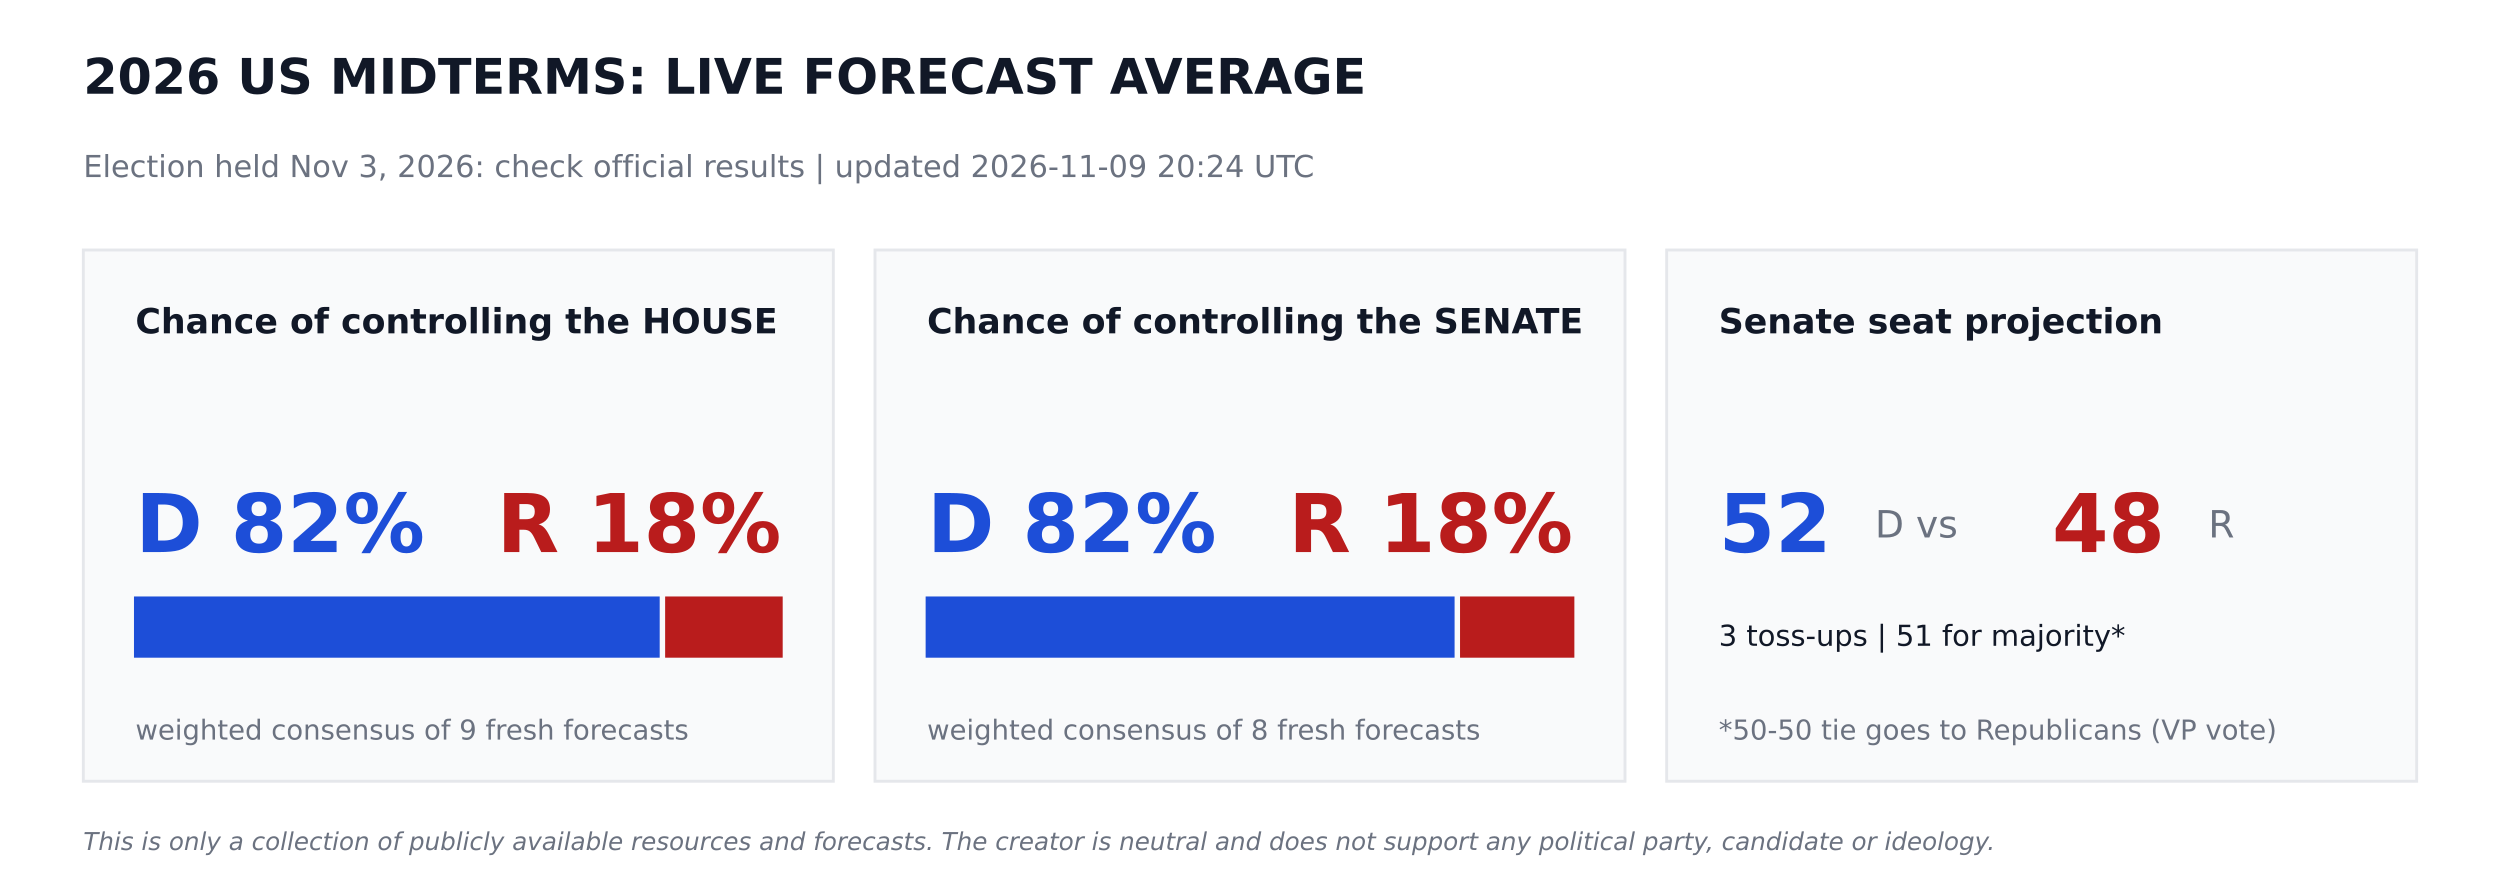
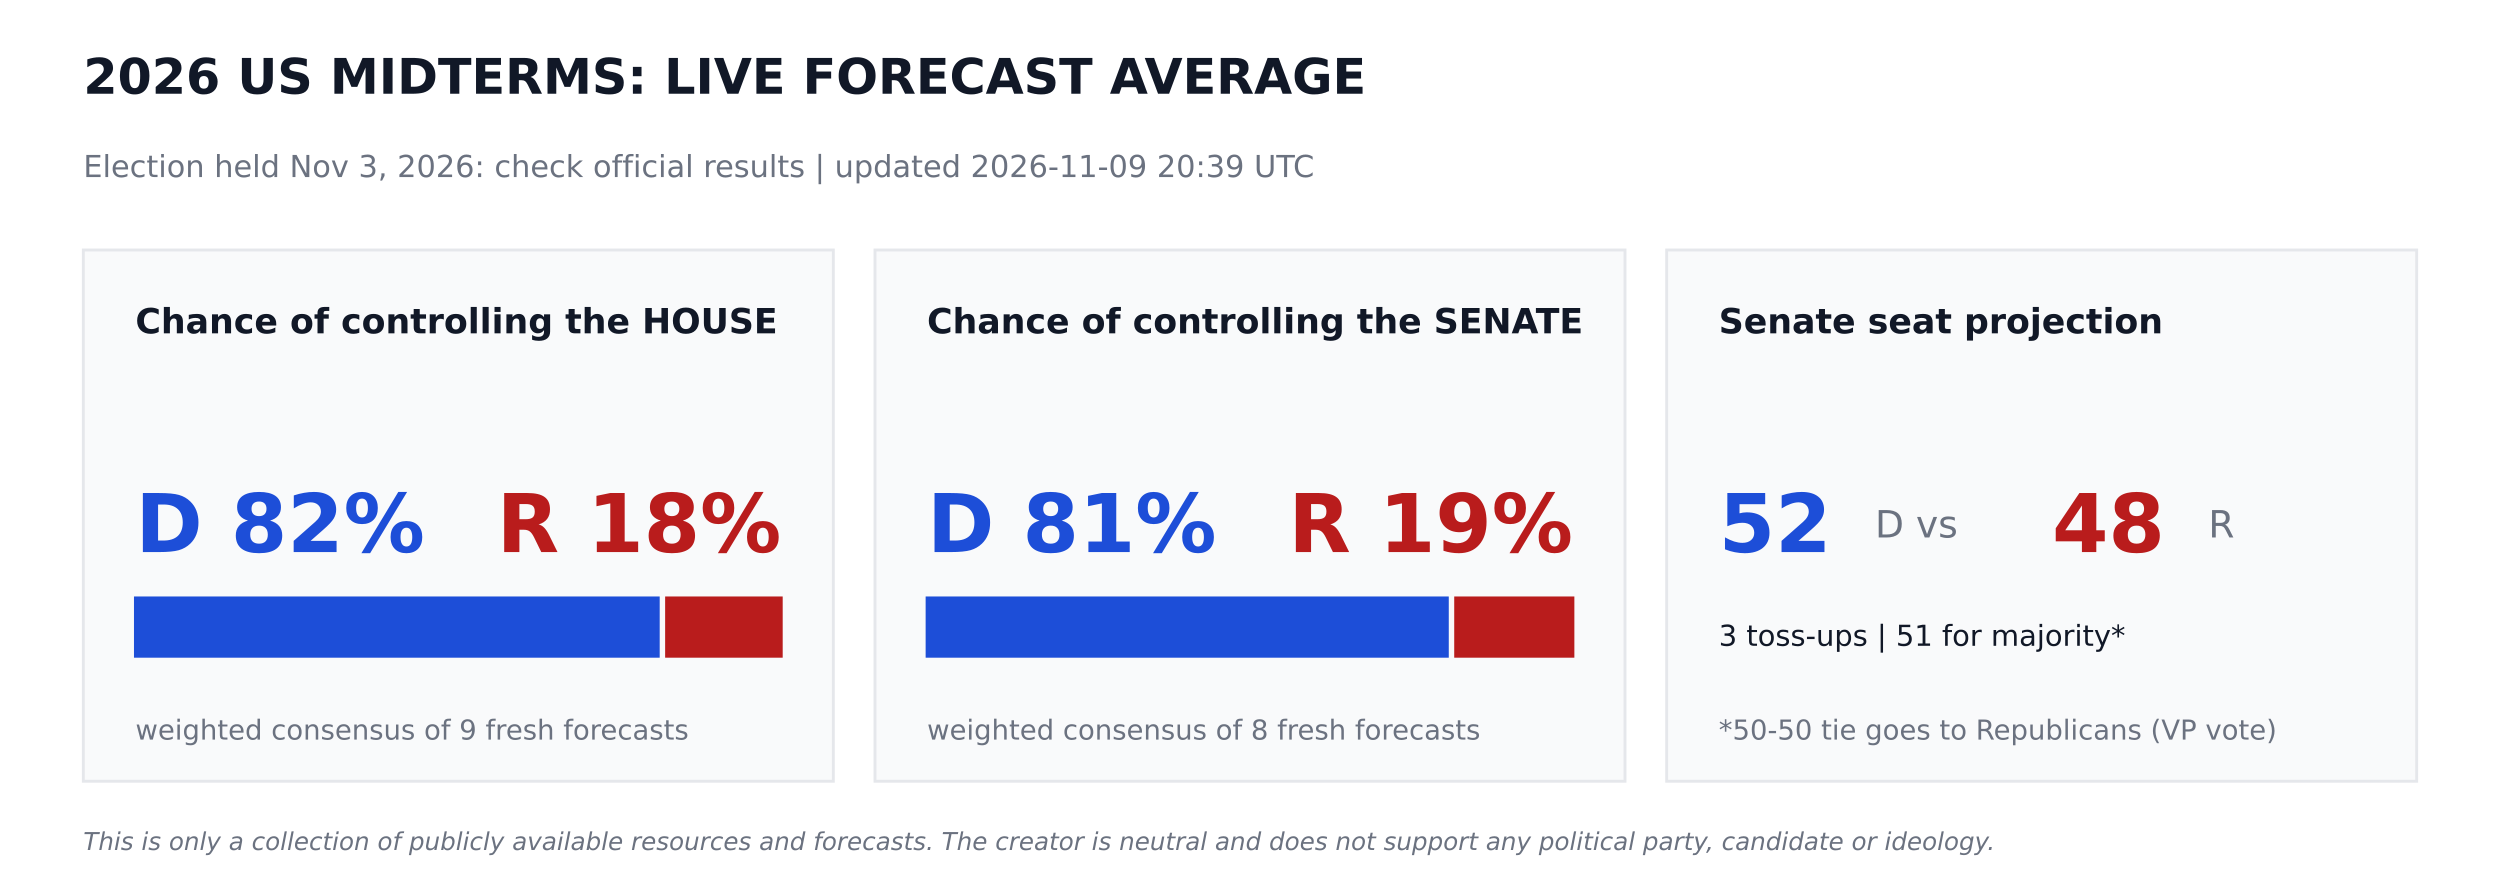
<svg xmlns="http://www.w3.org/2000/svg" width="864pt" height="302.4pt" viewBox="0 0 864 302.4" version="1.1">
  <defs>
    <style type="text/css">*{stroke-linejoin: round; stroke-linecap: butt}</style>
  </defs>
  <g id="figure_1">
    <g id="patch_1">
      <path d="M 0 302.4  L 864 302.4  L 864 0  L 0 0  z " style="fill: #ffffff" />
    </g>
    <g id="axes_1">
      <g id="patch_2">
-         <path d="M 28.8 270  L 288 270  L 288 86.4  L 28.8 86.4  z " clip-path="url(#pe00ed5a9ce)" style="fill: #f9fafb; stroke: #e5e7eb; stroke-linejoin: miter" />
+         <path d="M 28.8 270  L 288 270  L 288 86.4  L 28.8 86.4  z " clip-path="url(#pba7aa5a197)" style="fill: #f9fafb; stroke: #e5e7eb; stroke-linejoin: miter" />
      </g>
      <g id="patch_3">
-         <path d="M 46.8 226.8  L 227.491 226.8  L 227.491 206.64  L 46.8 206.64  z " clip-path="url(#pe00ed5a9ce)" style="fill: #1d4ed8; stroke: #1d4ed8; stroke-linejoin: miter" />
+         <path d="M 46.8 226.8  L 227.491 226.8  L 227.491 206.64  L 46.8 206.64  z " clip-path="url(#pba7aa5a197)" style="fill: #1d4ed8; stroke: #1d4ed8; stroke-linejoin: miter" />
      </g>
      <g id="patch_4">
-         <path d="M 230.371 226.8  L 270 226.8  L 270 206.64  L 230.371 206.64  z " clip-path="url(#pe00ed5a9ce)" style="fill: #b91c1c; stroke: #b91c1c; stroke-linejoin: miter" />
+         <path d="M 230.371 226.8  L 270 226.8  L 270 206.64  L 230.371 206.64  z " clip-path="url(#pba7aa5a197)" style="fill: #b91c1c; stroke: #b91c1c; stroke-linejoin: miter" />
      </g>
      <g id="patch_5">
-         <path d="M 302.4 270  L 561.6 270  L 561.6 86.4  L 302.4 86.4  z " clip-path="url(#pe00ed5a9ce)" style="fill: #f9fafb; stroke: #e5e7eb; stroke-linejoin: miter" />
+         <path d="M 302.4 270  L 561.6 270  L 561.6 86.4  L 302.4 86.4  z " clip-path="url(#pba7aa5a197)" style="fill: #f9fafb; stroke: #e5e7eb; stroke-linejoin: miter" />
      </g>
      <g id="patch_6">
-         <path d="M 320.4 226.8  L 502.207 226.8  L 502.207 206.64  L 320.4 206.64  z " clip-path="url(#pe00ed5a9ce)" style="fill: #1d4ed8; stroke: #1d4ed8; stroke-linejoin: miter" />
+         <path d="M 320.4 226.8  L 500.198 226.8  L 500.198 206.64  L 320.4 206.64  z " clip-path="url(#pba7aa5a197)" style="fill: #1d4ed8; stroke: #1d4ed8; stroke-linejoin: miter" />
      </g>
      <g id="patch_7">
-         <path d="M 505.087 226.8  L 543.6 226.8  L 543.6 206.64  L 505.087 206.64  z " clip-path="url(#pe00ed5a9ce)" style="fill: #b91c1c; stroke: #b91c1c; stroke-linejoin: miter" />
+         <path d="M 503.078 226.8  L 543.6 226.8  L 543.6 206.64  L 503.078 206.64  z " clip-path="url(#pba7aa5a197)" style="fill: #b91c1c; stroke: #b91c1c; stroke-linejoin: miter" />
      </g>
      <g id="patch_8">
-         <path d="M 576 270  L 835.2 270  L 835.2 86.4  L 576 86.4  z " clip-path="url(#pe00ed5a9ce)" style="fill: #f9fafb; stroke: #e5e7eb; stroke-linejoin: miter" />
+         <path d="M 576 270  L 835.2 270  L 835.2 86.4  L 576 86.4  z " clip-path="url(#pba7aa5a197)" style="fill: #f9fafb; stroke: #e5e7eb; stroke-linejoin: miter" />
      </g>
      <g id="text_1">
        <text style="font-weight: 700; font-size: 17px; font-family: 'DejaVu Sans'; text-anchor: start; fill: #111827" x="28.8" y="32.4" transform="rotate(-0 28.8 32.4)">2026 US MIDTERMS: LIVE FORECAST AVERAGE</text>
      </g>
      <g id="text_2">
-         <text style="font-size: 10.5px; font-family: 'DejaVu Sans'; text-anchor: start; fill: #6b7280" x="28.8" y="61.2" transform="rotate(-0 28.8 61.2)">Election held Nov 3, 2026: check official results   |   updated 2026-11-09 20:24 UTC</text>
+         <text style="font-size: 10.5px; font-family: 'DejaVu Sans'; text-anchor: start; fill: #6b7280" x="28.8" y="61.2" transform="rotate(-0 28.8 61.2)">Election held Nov 3, 2026: check official results   |   updated 2026-11-09 20:39 UTC</text>
      </g>
      <g id="text_3">
        <text style="font-weight: 700; font-size: 12px; font-family: 'DejaVu Sans'; text-anchor: start; fill: #111827" x="46.8" y="115.2" transform="rotate(-0 46.8 115.2)">Chance of controlling the HOUSE</text>
      </g>
      <g id="text_4">
        <text style="font-weight: 700; font-size: 28px; font-family: 'DejaVu Sans'; text-anchor: start; fill: #1d4ed8" x="46.8" y="190.8" transform="rotate(-0 46.8 190.8)">D 82%</text>
      </g>
      <g id="text_5">
        <text style="font-weight: 700; font-size: 28px; font-family: 'DejaVu Sans'; text-anchor: end; fill: #b91c1c" x="270" y="190.8" transform="rotate(-0 270 190.8)">R 18%</text>
      </g>
      <g id="text_6">
        <text style="font-size: 9.5px; font-family: 'DejaVu Sans'; text-anchor: start; fill: #6b7280" x="46.8" y="255.6" transform="rotate(-0 46.8 255.6)">weighted consensus of 9 fresh forecasts</text>
      </g>
      <g id="text_7">
        <text style="font-weight: 700; font-size: 12px; font-family: 'DejaVu Sans'; text-anchor: start; fill: #111827" x="320.4" y="115.2" transform="rotate(-0 320.4 115.2)">Chance of controlling the SENATE</text>
      </g>
      <g id="text_8">
-         <text style="font-weight: 700; font-size: 28px; font-family: 'DejaVu Sans'; text-anchor: start; fill: #1d4ed8" x="320.4" y="190.8" transform="rotate(-0 320.4 190.8)">D 82%</text>
+         <text style="font-weight: 700; font-size: 28px; font-family: 'DejaVu Sans'; text-anchor: start; fill: #1d4ed8" x="320.4" y="190.8" transform="rotate(-0 320.4 190.8)">D 81%</text>
      </g>
      <g id="text_9">
-         <text style="font-weight: 700; font-size: 28px; font-family: 'DejaVu Sans'; text-anchor: end; fill: #b91c1c" x="543.6" y="190.8" transform="rotate(-0 543.6 190.8)">R 18%</text>
+         <text style="font-weight: 700; font-size: 28px; font-family: 'DejaVu Sans'; text-anchor: end; fill: #b91c1c" x="543.6" y="190.8" transform="rotate(-0 543.6 190.8)">R 19%</text>
      </g>
      <g id="text_10">
        <text style="font-size: 9.5px; font-family: 'DejaVu Sans'; text-anchor: start; fill: #6b7280" x="320.4" y="255.6" transform="rotate(-0 320.4 255.6)">weighted consensus of 8 fresh forecasts</text>
      </g>
      <g id="text_11">
        <text style="font-weight: 700; font-size: 12px; font-family: 'DejaVu Sans'; text-anchor: start; fill: #111827" x="594" y="115.2" transform="rotate(-0 594 115.2)">Senate seat projection</text>
      </g>
      <g id="text_12">
        <text style="font-weight: 700; font-size: 28px; font-family: 'DejaVu Sans'; text-anchor: start; fill: #1d4ed8" x="594" y="190.8" transform="rotate(-0 594 190.8)">52</text>
      </g>
      <g id="text_13">
        <text style="font-size: 13px; font-family: 'DejaVu Sans'; text-anchor: start; fill: #6b7280" x="648" y="185.76" transform="rotate(-0 648 185.76)">D  vs</text>
      </g>
      <g id="text_14">
        <text style="font-weight: 700; font-size: 28px; font-family: 'DejaVu Sans'; text-anchor: start; fill: #b91c1c" x="709.2" y="190.8" transform="rotate(-0 709.2 190.8)">48</text>
      </g>
      <g id="text_15">
        <text style="font-size: 13px; font-family: 'DejaVu Sans'; text-anchor: start; fill: #6b7280" x="763.2" y="185.76" transform="rotate(-0 763.2 185.76)">R</text>
      </g>
      <g id="text_16">
        <text style="font-size: 10px; font-family: 'DejaVu Sans'; text-anchor: start; fill: #111827" x="594" y="223.2" transform="rotate(-0 594 223.2)">3 toss-ups  |  51 for majority*</text>
      </g>
      <g id="text_17">
        <text style="font-size: 9.5px; font-family: 'DejaVu Sans'; text-anchor: start; fill: #6b7280" x="594" y="255.6" transform="rotate(-0 594 255.6)">*50-50 tie goes to Republicans (VP vote)</text>
      </g>
      <g id="text_18">
        <text style="font-style: italic; font-size: 8.5px; font-family: 'DejaVu Sans'; text-anchor: start; fill: #6b7280" x="28.8" y="293.76" transform="rotate(-0 28.8 293.76)">This is only a collection of publicly available resources and forecasts. The creator is neutral and does not support any political party, candidate or ideology.</text>
      </g>
    </g>
  </g>
  <defs>
-     <clipPath id="pe00ed5a9ce">
+     <clipPath id="pba7aa5a197">
      <rect x="0" y="0" width="864" height="302.4" />
    </clipPath>
  </defs>
</svg>
